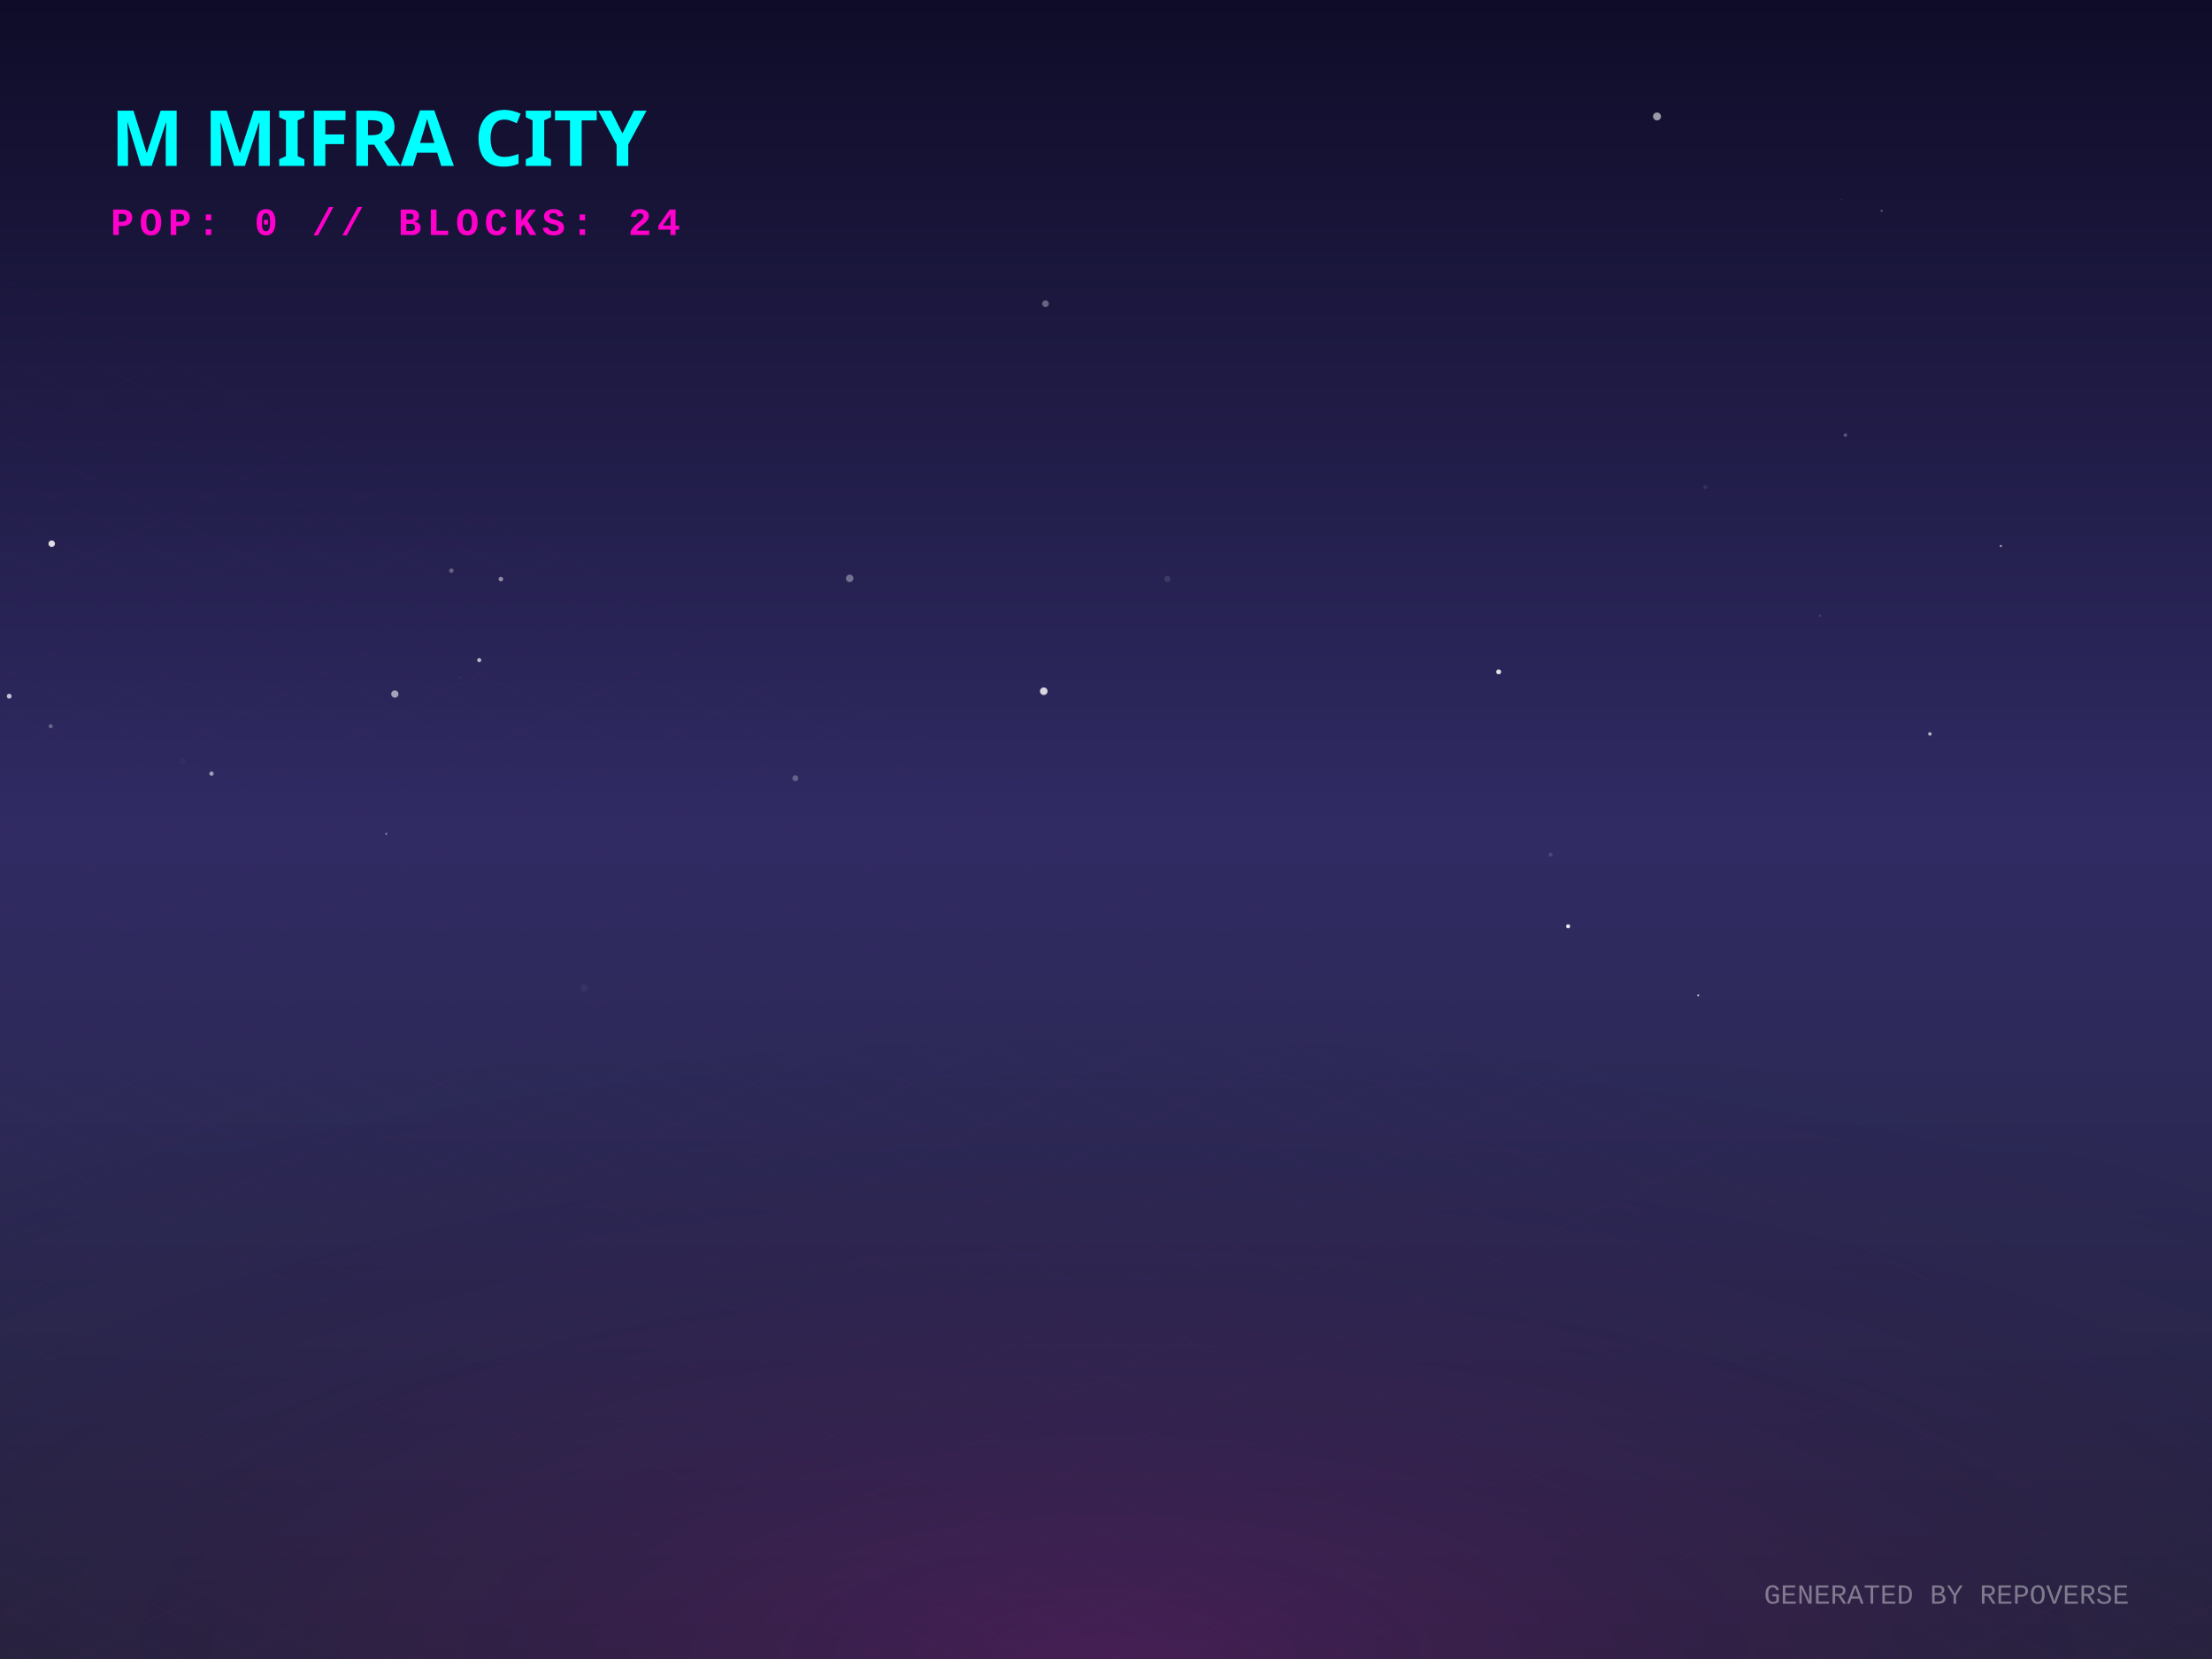
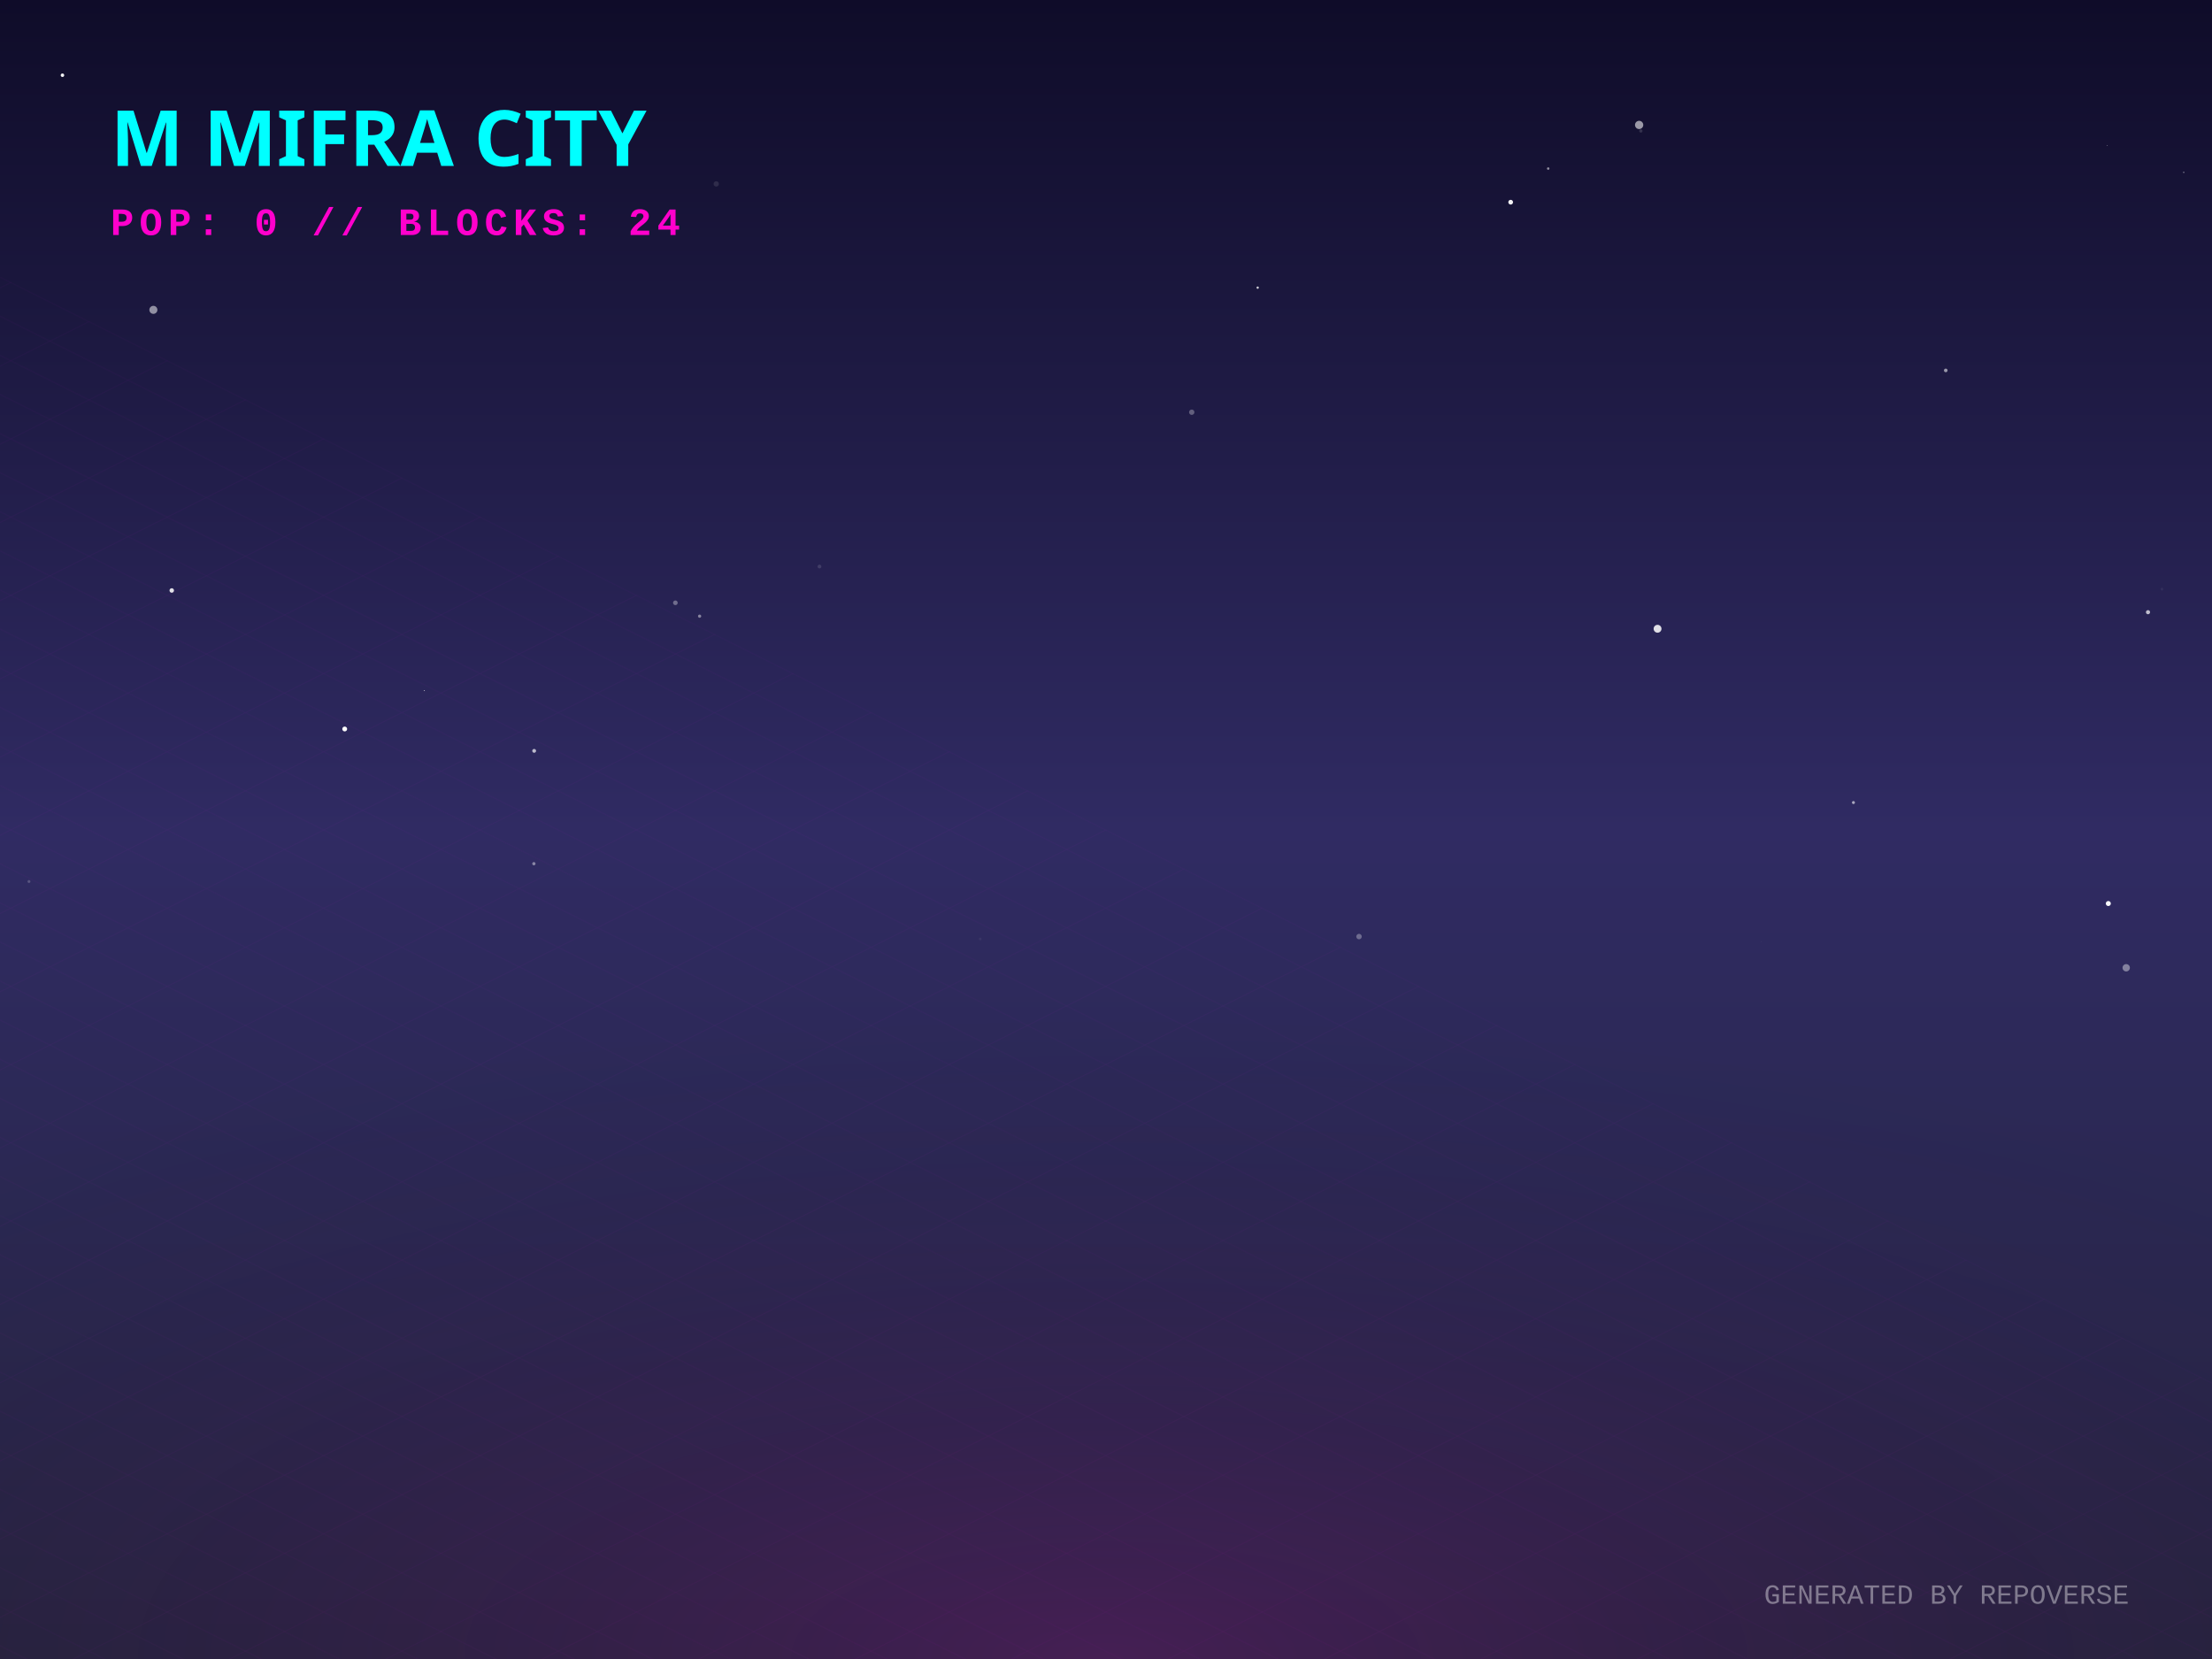
<svg xmlns="http://www.w3.org/2000/svg" width="800" height="600" viewBox="0 0 800 600">
  <defs>
    <linearGradient id="skyGradient" x1="0%" y1="0%" x2="0%" y2="100%">
      <stop offset="0%" stop-color="#0f0c29" />
      <stop offset="50%" stop-color="#302b63" />
      <stop offset="100%" stop-color="#24243e" />
    </linearGradient>
    <pattern id="gridPattern" width="40" height="20" patternUnits="userSpaceOnUse" patternTransform="rotate(0)">
      <path d="M 40 0 L 0 0 0 20" fill="none" stroke="magenta" stroke-width="0.5" opacity="0.2" />
    </pattern>
    <radialGradient id="floorGlow" cx="50%" cy="100%" r="80%">
      <stop offset="0%" stop-color="#ff00cc" stop-opacity="0.15" />
      <stop offset="100%" stop-color="transparent" />
    </radialGradient>
    <linearGradient id="gradLeft-happy" x1="0%" y1="0%" x2="100%" y2="100%">
      <stop offset="0%" stop-color="#FFD700" stop-opacity="0.8" />
      <stop offset="100%" stop-color="#050510" stop-opacity="0.9" />
    </linearGradient>
    <linearGradient id="gradRight-happy" x1="0%" y1="0%" x2="0%" y2="100%">
      <stop offset="0%" stop-color="#FFD700" stop-opacity="0.6" />
      <stop offset="100%" stop-color="#0b0b1a" stop-opacity="0.8" />
    </linearGradient>
    <linearGradient id="gradLeft-focused" x1="0%" y1="0%" x2="100%" y2="100%">
      <stop offset="0%" stop-color="#00FF94" stop-opacity="0.8" />
      <stop offset="100%" stop-color="#050510" stop-opacity="0.9" />
    </linearGradient>
    <linearGradient id="gradRight-focused" x1="0%" y1="0%" x2="0%" y2="100%">
      <stop offset="0%" stop-color="#00FF94" stop-opacity="0.6" />
      <stop offset="100%" stop-color="#0b0b1a" stop-opacity="0.8" />
    </linearGradient>
    <linearGradient id="gradLeft-calm" x1="0%" y1="0%" x2="100%" y2="100%">
      <stop offset="0%" stop-color="#00C2FF" stop-opacity="0.8" />
      <stop offset="100%" stop-color="#050510" stop-opacity="0.9" />
    </linearGradient>
    <linearGradient id="gradRight-calm" x1="0%" y1="0%" x2="0%" y2="100%">
      <stop offset="0%" stop-color="#00C2FF" stop-opacity="0.6" />
      <stop offset="100%" stop-color="#0b0b1a" stop-opacity="0.8" />
    </linearGradient>
    <linearGradient id="gradLeft-stressed" x1="0%" y1="0%" x2="100%" y2="100%">
      <stop offset="0%" stop-color="#FF2A6D" stop-opacity="0.8" />
      <stop offset="100%" stop-color="#050510" stop-opacity="0.9" />
    </linearGradient>
    <linearGradient id="gradRight-stressed" x1="0%" y1="0%" x2="0%" y2="100%">
      <stop offset="0%" stop-color="#FF2A6D" stop-opacity="0.6" />
      <stop offset="100%" stop-color="#0b0b1a" stop-opacity="0.8" />
    </linearGradient>
    <linearGradient id="gradLeft-energetic" x1="0%" y1="0%" x2="100%" y2="100%">
      <stop offset="0%" stop-color="#D300C5" stop-opacity="0.8" />
      <stop offset="100%" stop-color="#050510" stop-opacity="0.9" />
    </linearGradient>
    <linearGradient id="gradRight-energetic" x1="0%" y1="0%" x2="0%" y2="100%">
      <stop offset="0%" stop-color="#D300C5" stop-opacity="0.6" />
      <stop offset="100%" stop-color="#0b0b1a" stop-opacity="0.8" />
    </linearGradient>
  </defs>
  <rect width="100%" height="100%" fill="url(#skyGradient)" />
-   <circle cx="665.951" cy="72.212" r="0.123" fill="white" opacity="0.325" />
-   <circle cx="614.179" cy="359.997" r="0.348" fill="white" opacity="0.79" />
-   <circle cx="173.321" cy="238.747" r="0.728" fill="white" opacity="0.687" />
-   <circle cx="774.509" cy="180.43" r="0.048" fill="white" opacity="0.683" />
-   <circle cx="166.574" cy="244.937" r="0.09" fill="white" opacity="0.844" />
-   <circle cx="658.31" cy="222.678" r="0.483" fill="white" opacity="0.109" />
-   <circle cx="287.652" cy="281.452" r="1.072" fill="white" opacity="0.259" />
-   <circle cx="616.749" cy="176.186" r="0.742" fill="white" opacity="0.08" />
-   <circle cx="3.326" cy="251.79" r="0.876" fill="white" opacity="0.73" />
-   <circle cx="181.149" cy="209.427" r="0.828" fill="white" opacity="0.492" />
-   <circle cx="567.132" cy="335.008" r="0.733" fill="white" opacity="0.91" />
-   <circle cx="139.676" cy="301.58" r="0.344" fill="white" opacity="0.522" />
-   <circle cx="18.333" cy="262.647" r="0.736" fill="white" opacity="0.3" />
-   <circle cx="422.167" cy="209.365" r="1.141" fill="white" opacity="0.11" />
-   <circle cx="66.072" cy="275.424" r="1.183" fill="white" opacity="0.022" />
-   <circle cx="680.514" cy="76.259" r="0.379" fill="white" opacity="0.305" />
-   <circle cx="542.015" cy="242.985" r="0.887" fill="white" opacity="0.861" />
-   <circle cx="599.277" cy="42.117" r="1.435" fill="white" opacity="0.573" />
-   <circle cx="211.268" cy="357.327" r="1.3" fill="white" opacity="0.043" />
-   <circle cx="18.701" cy="196.628" r="1.178" fill="white" opacity="0.847" />
-   <circle cx="560.786" cy="309.081" r="0.758" fill="white" opacity="0.132" />
-   <circle cx="163.24" cy="206.382" r="0.815" fill="white" opacity="0.294" />
-   <circle cx="697.978" cy="265.439" r="0.64" fill="white" opacity="0.66" />
-   <circle cx="142.805" cy="251.007" r="1.316" fill="white" opacity="0.574" />
-   <circle cx="377.494" cy="249.991" r="1.37" fill="white" opacity="0.813" />
-   <circle cx="667.398" cy="157.376" r="0.644" fill="white" opacity="0.264" />
-   <circle cx="307.299" cy="209.177" r="1.357" fill="white" opacity="0.358" />
-   <circle cx="76.499" cy="279.794" r="0.786" fill="white" opacity="0.547" />
-   <circle cx="378.125" cy="109.82" r="1.224" fill="white" opacity="0.332" />
-   <circle cx="723.632" cy="197.453" r="0.394" fill="white" opacity="0.587" />
+   <circle cx="22.587" cy="27.205" r="0.636" fill="white" opacity="0.947" />
+   <circle cx="244.258" cy="218.009" r="0.839" fill="white" opacity="0.336" />
+   <circle cx="354.524" cy="339.59" r="0.481" fill="white" opacity="0.054" />
+   <circle cx="153.477" cy="249.766" r="0.176" fill="white" opacity="0.702" />
+   <circle cx="789.771" cy="62.349" r="0.185" fill="white" opacity="0.862" />
+   <circle cx="776.855" cy="221.405" r="0.747" fill="white" opacity="0.707" />
+   <circle cx="546.356" cy="73.124" r="0.857" fill="white" opacity="0.943" />
+   <circle cx="768.971" cy="350.009" r="1.33" fill="white" opacity="0.41" />
+   <circle cx="703.709" cy="133.964" r="0.655" fill="white" opacity="0.551" />
+   <circle cx="781.889" cy="213.073" r="0.488" fill="white" opacity="0.057" />
+   <circle cx="62.115" cy="213.553" r="0.814" fill="white" opacity="0.863" />
+   <circle cx="193.184" cy="271.558" r="0.693" fill="white" opacity="0.68" />
+   <circle cx="296.374" cy="204.891" r="0.683" fill="white" opacity="0.127" />
+   <circle cx="253.024" cy="222.845" r="0.579" fill="white" opacity="0.449" />
+   <circle cx="592.816" cy="45.187" r="1.494" fill="white" opacity="0.571" />
+   <circle cx="193.085" cy="312.37" r="0.59" fill="white" opacity="0.435" />
+   <circle cx="124.67" cy="263.65" r="0.876" fill="white" opacity="0.988" />
+   <circle cx="637.034" cy="340.728" r="0.043" fill="white" opacity="0.939" />
+   <circle cx="593.438" cy="47.363" r="0.596" fill="white" opacity="0.137" />
+   <circle cx="431.01" cy="149.086" r="0.967" fill="white" opacity="0.297" />
+   <circle cx="559.927" cy="60.964" r="0.448" fill="white" opacity="0.53" />
+   <circle cx="10.479" cy="318.818" r="0.52" fill="white" opacity="0.203" />
+   <circle cx="491.509" cy="338.724" r="0.989" fill="white" opacity="0.306" />
+   <circle cx="762.503" cy="326.773" r="0.911" fill="white" opacity="0.972" />
+   <circle cx="259.041" cy="66.51" r="0.965" fill="white" opacity="0.109" />
+   <circle cx="762.158" cy="52.57" r="0.103" fill="white" opacity="0.929" />
+   <circle cx="599.479" cy="227.401" r="1.422" fill="white" opacity="0.854" />
+   <circle cx="670.322" cy="290.251" r="0.54" fill="white" opacity="0.596" />
+   <circle cx="55.472" cy="112.062" r="1.453" fill="white" opacity="0.517" />
+   <circle cx="454.856" cy="104.03" r="0.417" fill="white" opacity="0.79" />
  <g transform="translate(0, 300) scale(1, 0.5)">
    <rect x="-800" y="0" width="2400" height="1200" fill="url(#gridPattern)" opacity="0.3" transform="rotate(45, 400, 0)" />
  </g>
  <rect x="0" y="300" width="800" height="300" fill="url(#floorGlow)" />
  <g transform="translate(40, 60)">
    <text fill="cyan" font-family="Verdana, sans-serif" font-size="28" font-weight="900" style="text-shadow: 0 0 10px cyan;">M MIFRA CITY</text>
    <text y="25" fill="#ff00cc" font-family="Courier New, monospace" font-size="14" font-weight="bold" letter-spacing="2">POP: 0 // BLOCKS: 24</text>
  </g>
  <g transform="translate(0, 50)">
    <a href="https://github.com/M-Mifra/repo-verse" target="_blank">
      <g class="building" opacity="0">
        <animate attributeName="opacity" values="0;1" dur="0.8s" begin="0s" fill="freeze" />
        <ellipse cx="400" cy="292.833" rx="22.5" ry="12" fill="black" opacity="0.4" blur="2" />
        <path d="M 385 272.833 l 0 20 l 15 7.5 l 0 -20 z" fill="url(#gradLeft-focused)" stroke="none" />
        <path d="M 415 272.833 l 0 20 l -15 7.5 l 0 -20 z" fill="url(#gradRight-focused)" stroke="none" />
        <path d="M 400 265.333 l 15 7.5 l -15 7.5 l -15 -7.5 z" fill="#E0FFF1" fill-opacity="0.9" stroke="none" />
        <path d="M 385 272.833 l 0 20 l 15 7.5 l 0 -20 z" fill="none" stroke="#00FF94" stroke-width="0.5" opacity="0.5" />
        <path d="M 415 272.833 l 0 20 l -15 7.5 l 0 -20 z" fill="none" stroke="#00FF94" stroke-width="0.5" opacity="0.5" />
      </g>
    </a>
    <a href="https://github.com/M-Mifra/Andropedia-website-main" target="_blank">
      <g class="building" opacity="0">
        <animate attributeName="opacity" values="0;1" dur="0.8s" begin="0.05s" fill="freeze" />
        <ellipse cx="424" cy="304.803" rx="22.41" ry="11.952" fill="black" opacity="0.4" blur="2" />
        <path d="M 409.06 284.803 l 0 20 l 14.94 7.47 l 0 -20 z" fill="url(#gradLeft-focused)" stroke="none" />
        <path d="M 438.94 284.803 l 0 20 l -14.94 7.47 l 0 -20 z" fill="url(#gradRight-focused)" stroke="none" />
        <path d="M 424 277.333 l 14.94 7.47 l -14.94 7.47 l -14.94 -7.47 z" fill="#E0FFF1" fill-opacity="0.9" stroke="none" />
        <path d="M 409.06 284.803 l 0 20 l 14.94 7.47 l 0 -20 z" fill="none" stroke="#00FF94" stroke-width="0.5" opacity="0.5" />
        <path d="M 438.94 284.803 l 0 20 l -14.94 7.47 l 0 -20 z" fill="none" stroke="#00FF94" stroke-width="0.5" opacity="0.5" />
      </g>
    </a>
    <a href="https://github.com/M-Mifra/Arcane-AI-agent-" target="_blank">
      <g class="building" opacity="0">
        <animate attributeName="opacity" values="0;1" dur="0.8s" begin="0.1s" fill="freeze" />
        <ellipse cx="376" cy="301.083" rx="11.25" ry="6" fill="black" opacity="0.4" blur="2" />
        <path d="M 368.5 281.083 l 0 20 l 7.5 3.75 l 0 -20 z" fill="url(#gradLeft-energetic)" stroke="none" />
        <path d="M 383.5 281.083 l 0 20 l -7.5 3.75 l 0 -20 z" fill="url(#gradRight-energetic)" stroke="none" />
        <path d="M 376 277.333 l 7.5 3.75 l -7.5 3.75 l -7.5 -3.75 z" fill="#FAD7FA" fill-opacity="0.9" stroke="none" />
        <path d="M 368.5 281.083 l 0 20 l 7.5 3.75 l 0 -20 z" fill="none" stroke="#D300C5" stroke-width="0.5" opacity="0.5" />
        <path d="M 383.5 281.083 l 0 20 l -7.5 3.75 l 0 -20 z" fill="none" stroke="#D300C5" stroke-width="0.5" opacity="0.5" />
      </g>
    </a>
    <a href="https://github.com/M-Mifra/M-Mifra" target="_blank">
      <g class="building" opacity="0">
        <animate attributeName="opacity" values="0;1" dur="0.8s" begin="0.15s" fill="freeze" />
        <ellipse cx="448" cy="313.151" rx="11.453" ry="6.108" fill="black" opacity="0.4" blur="2" />
        <path d="M 440.365 293.151 l 0 20 l 7.635 3.817 l 0 -20 z" fill="url(#gradLeft-energetic)" stroke="none" />
        <path d="M 455.635 293.151 l 0 20 l -7.635 3.817 l 0 -20 z" fill="url(#gradRight-energetic)" stroke="none" />
        <path d="M 448 289.333 l 7.635 3.817 l -7.635 3.817 l -7.635 -3.817 z" fill="#FAD7FA" fill-opacity="0.9" stroke="none" />
        <path d="M 440.365 293.151 l 0 20 l 7.635 3.817 l 0 -20 z" fill="none" stroke="#D300C5" stroke-width="0.5" opacity="0.5" />
        <path d="M 455.635 293.151 l 0 20 l -7.635 3.817 l 0 -20 z" fill="none" stroke="#D300C5" stroke-width="0.5" opacity="0.5" />
      </g>
    </a>
    <a href="https://github.com/M-Mifra/YieldSweep" target="_blank">
      <g class="building" opacity="0">
        <animate attributeName="opacity" values="0;1" dur="0.8s" begin="0.2s" fill="freeze" />
        <ellipse cx="400" cy="314.096" rx="14.288" ry="7.62" fill="black" opacity="0.4" blur="2" />
        <path d="M 390.475 294.096 l 0 20 l 9.525 4.763 l 0 -20 z" fill="url(#gradLeft-focused)" stroke="none" />
        <path d="M 409.525 294.096 l 0 20 l -9.525 4.763 l 0 -20 z" fill="url(#gradRight-focused)" stroke="none" />
        <path d="M 400 289.333 l 9.525 4.763 l -9.525 4.763 l -9.525 -4.763 z" fill="#E0FFF1" fill-opacity="0.9" stroke="none" />
        <path d="M 390.475 294.096 l 0 20 l 9.525 4.763 l 0 -20 z" fill="none" stroke="#00FF94" stroke-width="0.5" opacity="0.5" />
        <path d="M 409.525 294.096 l 0 20 l -9.525 4.763 l 0 -20 z" fill="none" stroke="#00FF94" stroke-width="0.5" opacity="0.5" />
      </g>
    </a>
    <a href="https://github.com/M-Mifra/BallotBox" target="_blank">
      <g class="building" opacity="0">
        <animate attributeName="opacity" values="0;1" dur="0.8s" begin="0.25s" fill="freeze" />
        <ellipse cx="352" cy="313.863" rx="13.59" ry="7.248" fill="black" opacity="0.4" blur="2" />
        <path d="M 342.94 293.863 l 0 20 l 9.06 4.53 l 0 -20 z" fill="url(#gradLeft-calm)" stroke="none" />
        <path d="M 361.06 293.863 l 0 20 l -9.06 4.53 l 0 -20 z" fill="url(#gradRight-calm)" stroke="none" />
        <path d="M 352 289.333 l 9.06 4.53 l -9.06 4.53 l -9.06 -4.53 z" fill="#D1F4FF" fill-opacity="0.9" stroke="none" />
        <path d="M 342.94 293.863 l 0 20 l 9.06 4.53 l 0 -20 z" fill="none" stroke="#00C2FF" stroke-width="0.5" opacity="0.5" />
        <path d="M 361.06 293.863 l 0 20 l -9.06 4.53 l 0 -20 z" fill="none" stroke="#00C2FF" stroke-width="0.5" opacity="0.5" />
      </g>
    </a>
    <a href="https://github.com/M-Mifra/my-password-checker" target="_blank">
      <g class="building" opacity="0">
        <animate attributeName="opacity" values="0;1" dur="0.8s" begin="0.3s" fill="freeze" />
        <ellipse cx="472" cy="325.256" rx="11.768" ry="6.276" fill="black" opacity="0.4" blur="2" />
        <path d="M 464.155 305.256 l 0 20 l 7.845 3.923 l 0 -20 z" fill="url(#gradLeft-calm)" stroke="none" />
        <path d="M 479.845 305.256 l 0 20 l -7.845 3.923 l 0 -20 z" fill="url(#gradRight-calm)" stroke="none" />
        <path d="M 472 301.333 l 7.845 3.923 l -7.845 3.923 l -7.845 -3.923 z" fill="#D1F4FF" fill-opacity="0.9" stroke="none" />
        <path d="M 464.155 305.256 l 0 20 l 7.845 3.923 l 0 -20 z" fill="none" stroke="#00C2FF" stroke-width="0.5" opacity="0.5" />
        <path d="M 479.845 305.256 l 0 20 l -7.845 3.923 l 0 -20 z" fill="none" stroke="#00C2FF" stroke-width="0.5" opacity="0.5" />
      </g>
    </a>
    <a href="https://github.com/M-Mifra/andropedia-weekly-chronicle" target="_blank">
      <g class="building" opacity="0">
        <animate attributeName="opacity" values="0;1" dur="0.8s" begin="0.35s" fill="freeze" />
        <ellipse cx="424" cy="327.971" rx="19.913" ry="10.62" fill="black" opacity="0.4" blur="2" />
        <path d="M 410.725 307.971 l 0 20 l 13.275 6.638 l 0 -20 z" fill="url(#gradLeft-focused)" stroke="none" />
        <path d="M 437.275 307.971 l 0 20 l -13.275 6.638 l 0 -20 z" fill="url(#gradRight-focused)" stroke="none" />
        <path d="M 424 301.333 l 13.275 6.638 l -13.275 6.638 l -13.275 -6.638 z" fill="#E0FFF1" fill-opacity="0.9" stroke="none" />
        <path d="M 410.725 307.971 l 0 20 l 13.275 6.638 l 0 -20 z" fill="none" stroke="#00FF94" stroke-width="0.5" opacity="0.5" />
        <path d="M 437.275 307.971 l 0 20 l -13.275 6.638 l 0 -20 z" fill="none" stroke="#00FF94" stroke-width="0.5" opacity="0.5" />
      </g>
    </a>
    <a href="https://github.com/M-Mifra/TickTock" target="_blank">
      <g class="building" opacity="0">
        <animate attributeName="opacity" values="0;1" dur="0.8s" begin="0.4s" fill="freeze" />
        <ellipse cx="376" cy="325.863" rx="13.59" ry="7.248" fill="black" opacity="0.4" blur="2" />
        <path d="M 366.94 305.863 l 0 20 l 9.06 4.53 l 0 -20 z" fill="url(#gradLeft-calm)" stroke="none" />
        <path d="M 385.06 305.863 l 0 20 l -9.06 4.53 l 0 -20 z" fill="url(#gradRight-calm)" stroke="none" />
        <path d="M 376 301.333 l 9.06 4.53 l -9.06 4.53 l -9.06 -4.53 z" fill="#D1F4FF" fill-opacity="0.9" stroke="none" />
        <path d="M 366.94 305.863 l 0 20 l 9.06 4.53 l 0 -20 z" fill="none" stroke="#00C2FF" stroke-width="0.5" opacity="0.5" />
        <path d="M 385.06 305.863 l 0 20 l -9.06 4.53 l 0 -20 z" fill="none" stroke="#00C2FF" stroke-width="0.5" opacity="0.5" />
      </g>
    </a>
    <a href="https://github.com/M-Mifra/andropedia-cinematic-weave" target="_blank">
      <g class="building" opacity="0">
        <animate attributeName="opacity" values="0;1" dur="0.8s" begin="0.45s" fill="freeze" />
        <ellipse cx="448" cy="338.643" rx="15.93" ry="8.496" fill="black" opacity="0.4" blur="2" />
        <path d="M 437.38 318.643 l 0 20 l 10.62 5.31 l 0 -20 z" fill="url(#gradLeft-focused)" stroke="none" />
        <path d="M 458.62 318.643 l 0 20 l -10.62 5.31 l 0 -20 z" fill="url(#gradRight-focused)" stroke="none" />
        <path d="M 448 313.333 l 10.62 5.31 l -10.62 5.31 l -10.62 -5.31 z" fill="#E0FFF1" fill-opacity="0.9" stroke="none" />
        <path d="M 437.38 318.643 l 0 20 l 10.62 5.31 l 0 -20 z" fill="none" stroke="#00FF94" stroke-width="0.5" opacity="0.5" />
        <path d="M 458.62 318.643 l 0 20 l -10.62 5.31 l 0 -20 z" fill="none" stroke="#00FF94" stroke-width="0.5" opacity="0.5" />
      </g>
    </a>
  </g>
  <text x="770" y="580" text-anchor="end" fill="rgba(255,255,255,0.4)" font-family="Courier New" font-size="10">GENERATED BY REPOVERSE</text>
</svg>
